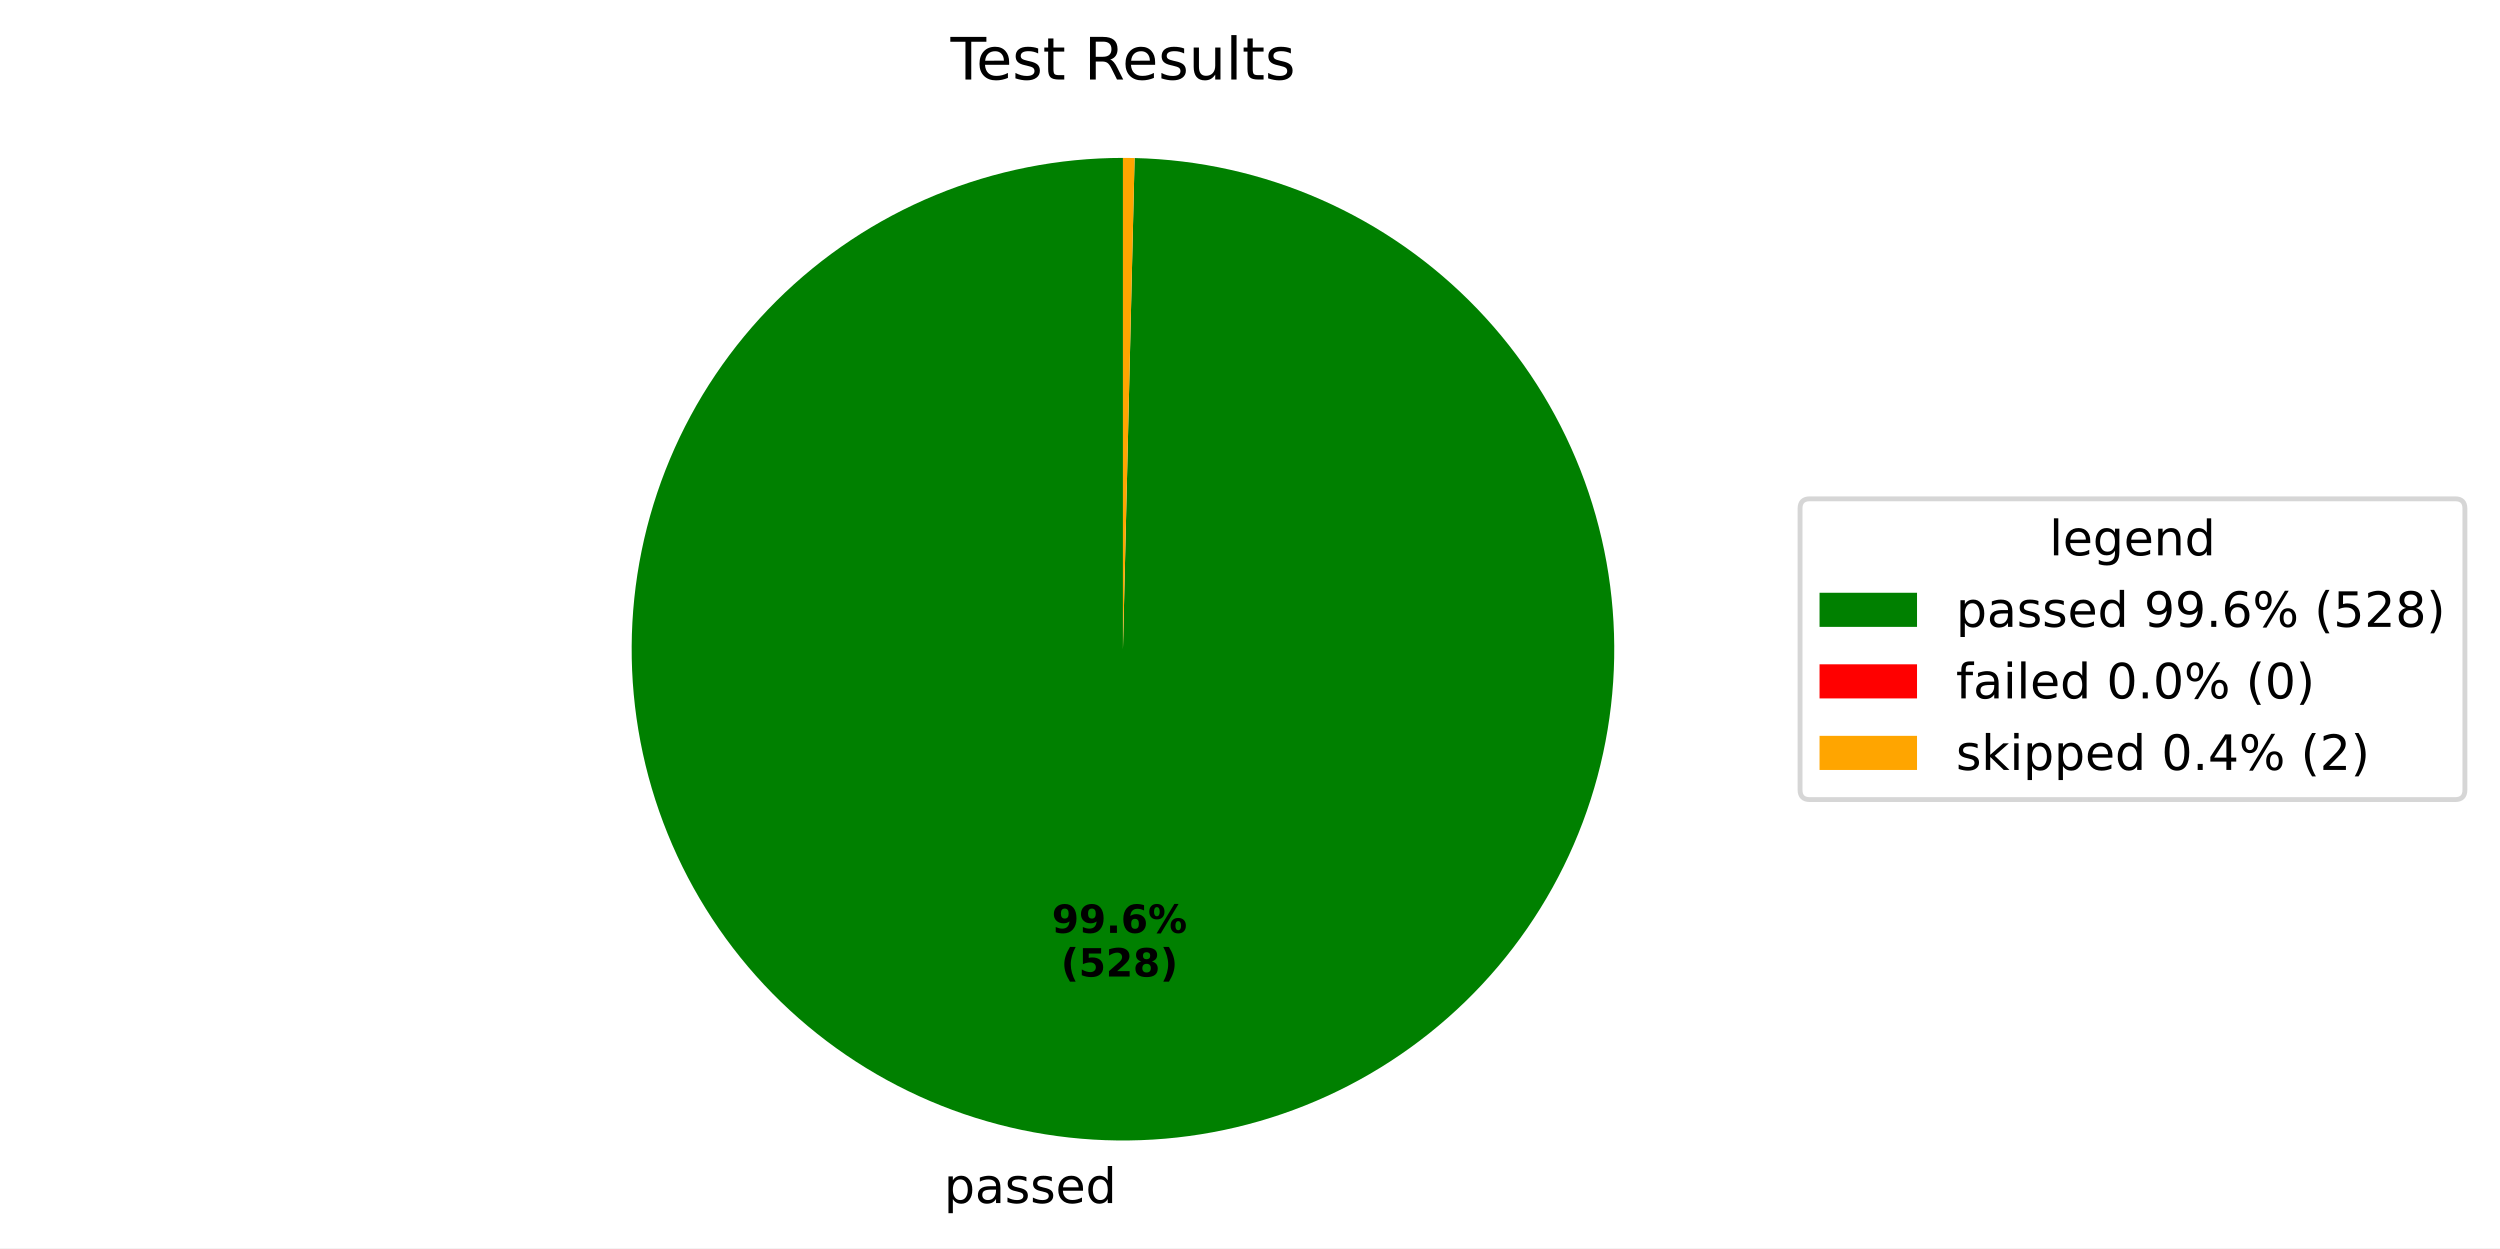
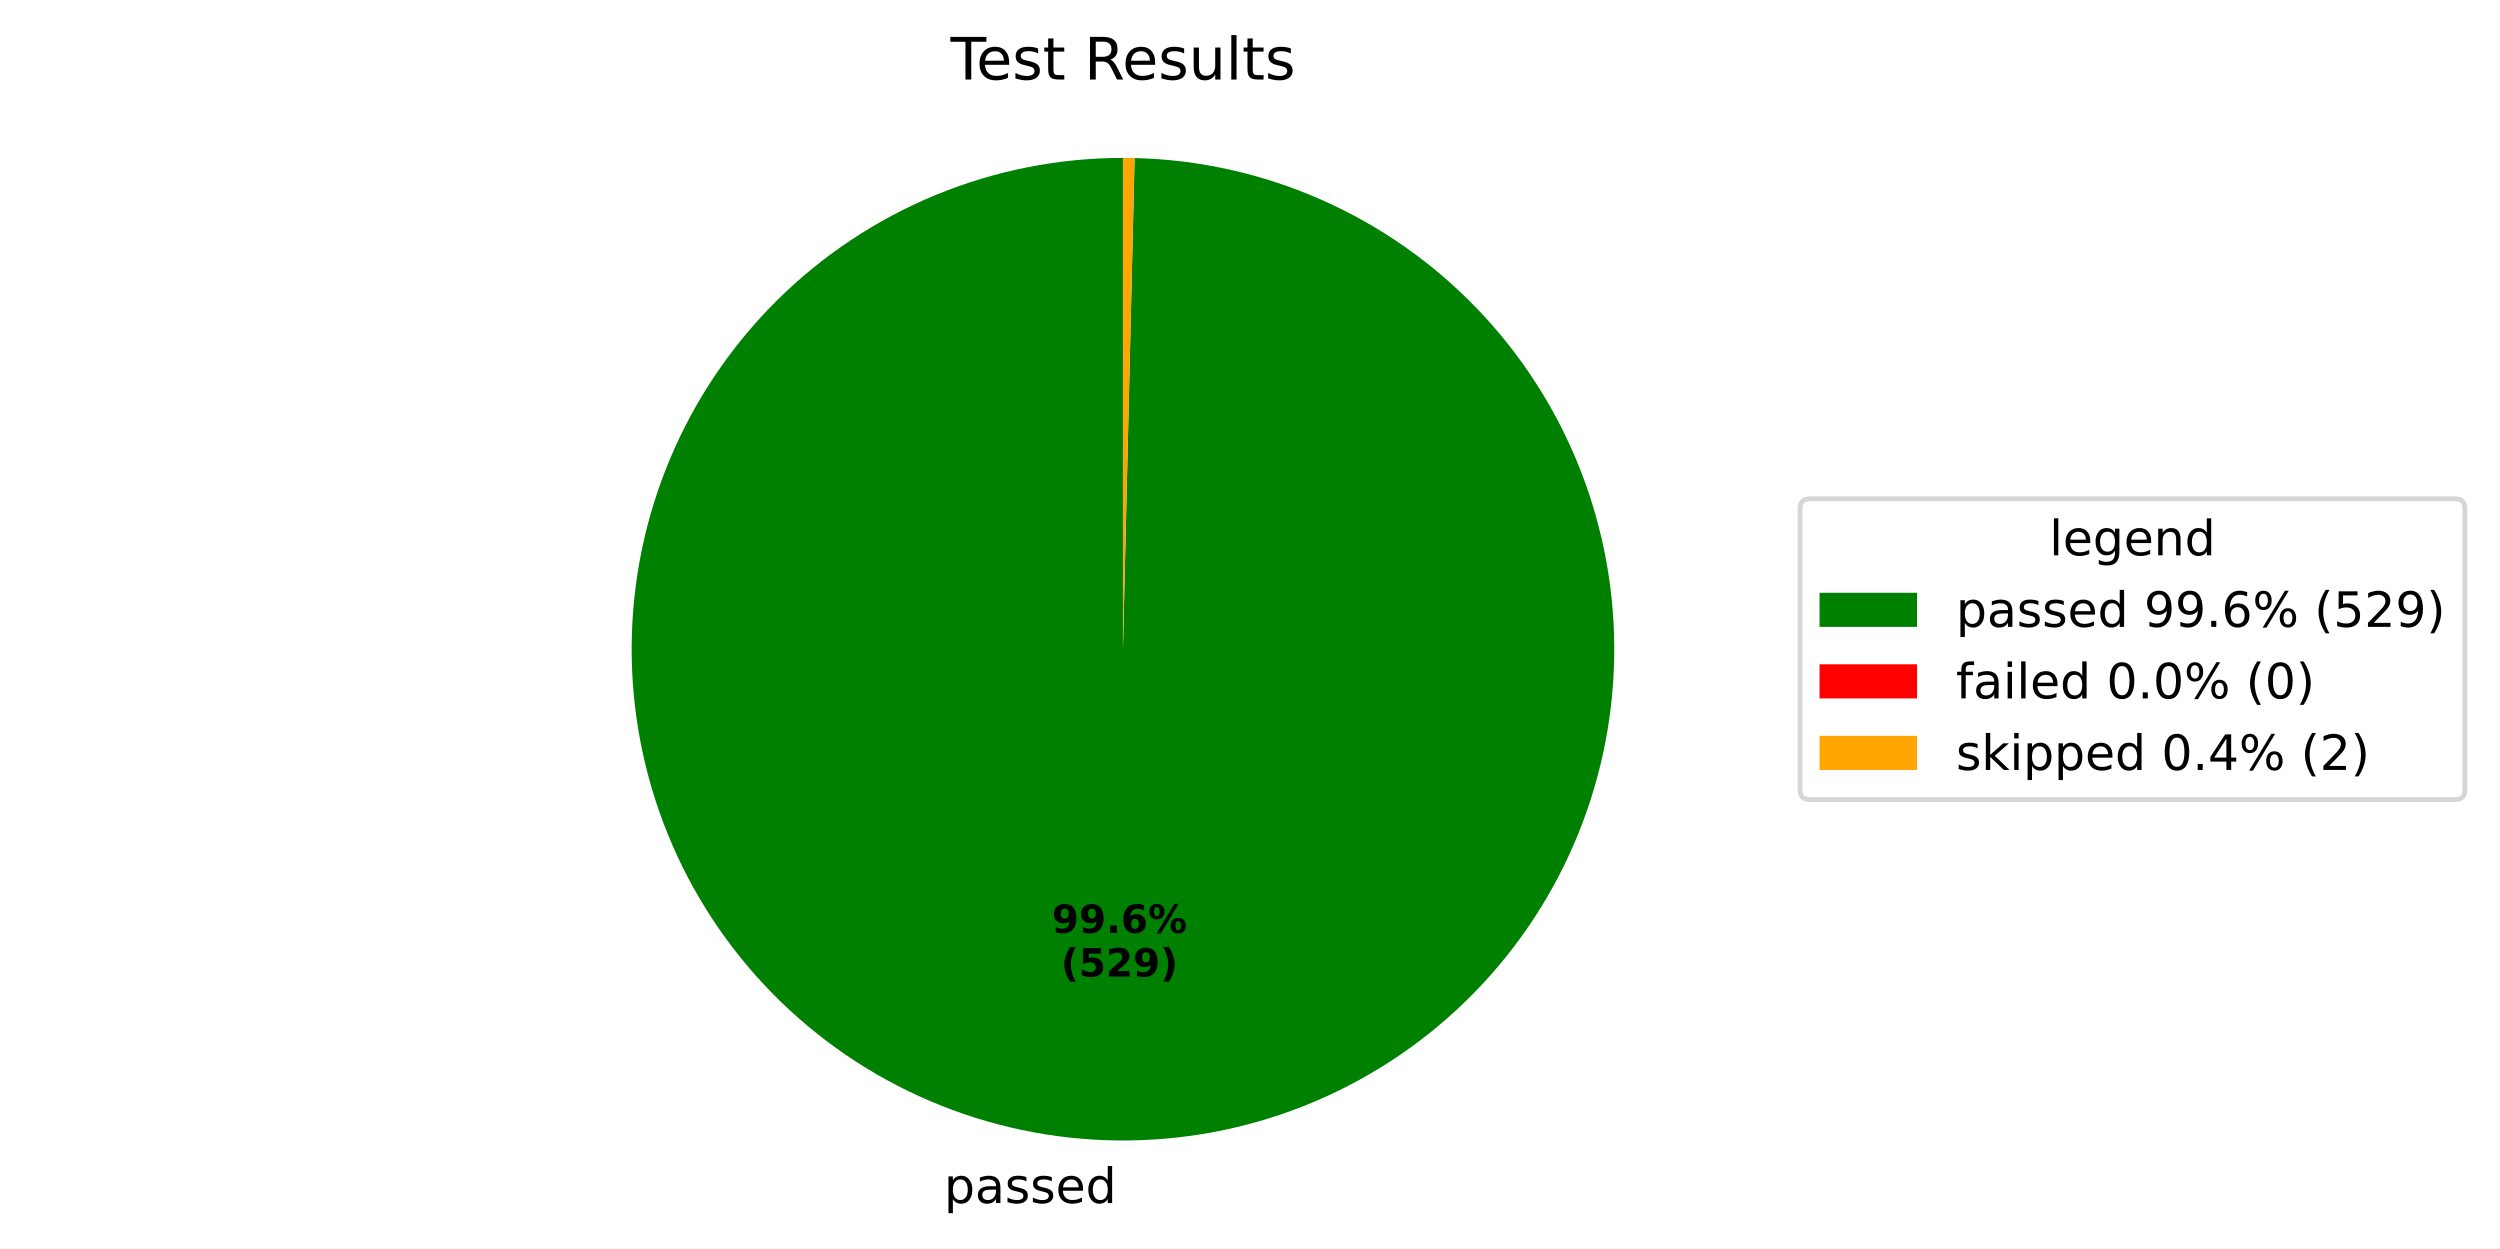
<svg xmlns="http://www.w3.org/2000/svg" xmlns:xlink="http://www.w3.org/1999/xlink" width="512.931pt" height="256.109pt" viewBox="0 0 512.931 256.109" version="1.1">
  <defs>
    <style type="text/css">*{stroke-linejoin: round; stroke-linecap: butt}</style>
  </defs>
  <g id="figure_1">
    <g id="patch_1">
      <path d="M 0 256.109  L 512.931 256.109  L 512.931 0  L 0 0  z " style="fill: #ffffff" />
    </g>
    <g id="axes_1">
      <g id="patch_2">
-         <path d="M 230.4 32.398  C 217.213 32.398 204.154 34.986 191.964 40.014  C 179.773 45.042 168.687 52.414 159.335 61.711  C 149.983 71.008 142.546 82.05 137.445 94.21  C 132.345 106.37 129.68 119.414 129.602 132.601  C 129.524 145.787 132.034 158.862 136.99 171.082  C 141.946 183.301 149.252 194.431 158.493 203.838  C 167.734 213.245 178.732 220.748 190.862 225.92  C 202.991 231.092 216.019 233.835 229.205 233.991  C 242.391 234.147 255.48 231.715 267.729 226.831  C 279.978 221.948 291.151 214.708 300.612 205.523  C 310.074 196.338 317.642 185.384 322.886 173.285  C 328.13 161.186 330.95 148.175 331.184 134.991  C 331.419 121.806 329.064 108.703 324.253 96.425  C 319.442 84.147 312.269 72.932 303.14 63.416  C 294.011 53.9 283.103 46.267 271.035 40.951  C 258.967 35.636 245.973 32.739 232.79 32.426  L 230.4 133.198  z " style="fill: #008000" />
+         <path d="M 230.4 32.398  C 217.213 32.398 204.154 34.986 191.963 40.014  C 179.773 45.042 168.687 52.414 159.335 61.711  C 149.983 71.008 142.545 82.05 137.445 94.211  C 132.345 106.371 129.68 119.415 129.602 132.602  C 129.524 145.788 132.034 158.863 136.99 171.083  C 141.946 183.303 149.253 194.432 158.494 203.839  C 167.735 213.246 178.733 220.749 190.863 225.921  C 202.993 231.093 216.021 233.835 229.207 233.991  C 242.393 234.147 255.482 231.714 267.731 226.83  C 279.98 221.947 291.153 214.706 300.614 205.521  C 310.076 196.335 317.643 185.382 322.887 173.283  C 328.131 161.183 330.95 148.172 331.184 134.987  C 331.418 121.802 329.063 108.699 324.252 96.421  C 319.44 84.144 312.266 72.928 303.137 63.413  C 294.008 53.897 283.099 46.265 271.031 40.95  C 258.963 35.634 245.968 32.738 232.785 32.426  L 230.4 133.198  z " style="fill: #008000" />
      </g>
      <g id="patch_3">
-         <path d="M 232.79 32.426  C 232.79 32.426 232.79 32.426 232.79 32.426  L 230.4 133.198  z " style="fill: #ff0000" />
+         <path d="M 232.785 32.426  C 232.785 32.426 232.785 32.426 232.785 32.426  L 230.4 133.198  z " style="fill: #ff0000" />
      </g>
      <g id="patch_4">
-         <path d="M 232.79 32.426  C 232.392 32.417 231.993 32.41 231.595 32.405  C 231.197 32.4 230.798 32.398 230.4 32.398  L 230.4 133.198  z " style="fill: #ffa500" />
+         <path d="M 232.785 32.426  C 232.388 32.417 231.99 32.41 231.593 32.405  C 231.195 32.4 230.798 32.398 230.4 32.398  L 230.4 133.198  z " style="fill: #ffa500" />
      </g>
      <g id="matplotlib.axis_1" />
      <g id="matplotlib.axis_2" />
      <g id="text_1">
-         <g transform="translate(193.6887 246.8297) scale(0.1 -0.1)">
+         <g transform="translate(193.6911 246.8297) scale(0.1 -0.1)">
          <defs>
            <path id="DejaVuSans-70" d="M 1159 525  L 1159 -1331  L 581 -1331  L 581 3500  L 1159 3500  L 1159 2969  Q 1341 3281 1617 3432  Q 1894 3584 2278 3584  Q 2916 3584 3314 3078  Q 3713 2572 3713 1747  Q 3713 922 3314 415  Q 2916 -91 2278 -91  Q 1894 -91 1617 61  Q 1341 213 1159 525  z M 3116 1747  Q 3116 2381 2855 2742  Q 2594 3103 2138 3103  Q 1681 3103 1420 2742  Q 1159 2381 1159 1747  Q 1159 1113 1420 752  Q 1681 391 2138 391  Q 2594 391 2855 752  Q 3116 1113 3116 1747  z " transform="scale(0.015625)" />
            <path id="DejaVuSans-61" d="M 2194 1759  Q 1497 1759 1228 1600  Q 959 1441 959 1056  Q 959 750 1161 570  Q 1363 391 1709 391  Q 2188 391 2477 730  Q 2766 1069 2766 1631  L 2766 1759  L 2194 1759  z M 3341 1997  L 3341 0  L 2766 0  L 2766 531  Q 2569 213 2275 61  Q 1981 -91 1556 -91  Q 1019 -91 701 211  Q 384 513 384 1019  Q 384 1609 779 1909  Q 1175 2209 1959 2209  L 2766 2209  L 2766 2266  Q 2766 2663 2505 2880  Q 2244 3097 1772 3097  Q 1472 3097 1187 3025  Q 903 2953 641 2809  L 641 3341  Q 956 3463 1253 3523  Q 1550 3584 1831 3584  Q 2591 3584 2966 3190  Q 3341 2797 3341 1997  z " transform="scale(0.015625)" />
            <path id="DejaVuSans-73" d="M 2834 3397  L 2834 2853  Q 2591 2978 2328 3040  Q 2066 3103 1784 3103  Q 1356 3103 1142 2972  Q 928 2841 928 2578  Q 928 2378 1081 2264  Q 1234 2150 1697 2047  L 1894 2003  Q 2506 1872 2764 1633  Q 3022 1394 3022 966  Q 3022 478 2636 193  Q 2250 -91 1575 -91  Q 1294 -91 989 -36  Q 684 19 347 128  L 347 722  Q 666 556 975 473  Q 1284 391 1588 391  Q 1994 391 2212 530  Q 2431 669 2431 922  Q 2431 1156 2273 1281  Q 2116 1406 1581 1522  L 1381 1569  Q 847 1681 609 1914  Q 372 2147 372 2553  Q 372 3047 722 3315  Q 1072 3584 1716 3584  Q 2034 3584 2315 3537  Q 2597 3491 2834 3397  z " transform="scale(0.015625)" />
            <path id="DejaVuSans-65" d="M 3597 1894  L 3597 1613  L 953 1613  Q 991 1019 1311 708  Q 1631 397 2203 397  Q 2534 397 2845 478  Q 3156 559 3463 722  L 3463 178  Q 3153 47 2828 -22  Q 2503 -91 2169 -91  Q 1331 -91 842 396  Q 353 884 353 1716  Q 353 2575 817 3079  Q 1281 3584 2069 3584  Q 2775 3584 3186 3129  Q 3597 2675 3597 1894  z M 3022 2063  Q 3016 2534 2758 2815  Q 2500 3097 2075 3097  Q 1594 3097 1305 2825  Q 1016 2553 972 2059  L 3022 2063  z " transform="scale(0.015625)" />
            <path id="DejaVuSans-64" d="M 2906 2969  L 2906 4863  L 3481 4863  L 3481 0  L 2906 0  L 2906 525  Q 2725 213 2448 61  Q 2172 -91 1784 -91  Q 1150 -91 751 415  Q 353 922 353 1747  Q 353 2572 751 3078  Q 1150 3584 1784 3584  Q 2172 3584 2448 3432  Q 2725 3281 2906 2969  z M 947 1747  Q 947 1113 1208 752  Q 1469 391 1925 391  Q 2381 391 2643 752  Q 2906 1113 2906 1747  Q 2906 2381 2643 2742  Q 2381 3103 1925 3103  Q 1469 3103 1208 2742  Q 947 2381 947 1747  z " transform="scale(0.015625)" />
          </defs>
          <use xlink:href="#DejaVuSans-70" />
          <use xlink:href="#DejaVuSans-61" transform="translate(63.47656 0)" />
          <use xlink:href="#DejaVuSans-73" transform="translate(124.7559 0)" />
          <use xlink:href="#DejaVuSans-73" transform="translate(176.8555 0)" />
          <use xlink:href="#DejaVuSans-65" transform="translate(228.9551 0)" />
          <use xlink:href="#DejaVuSans-64" transform="translate(290.4785 0)" />
        </g>
      </g>
      <g id="text_2">
-         <g transform="translate(215.8061 191.4023) scale(0.08 -0.08)">
+         <g transform="translate(215.8075 191.4023) scale(0.08 -0.08)">
          <defs>
            <path id="DejaVuSans-Bold-39" d="M 641 103  L 641 966  Q 928 831 1190 764  Q 1453 697 1709 697  Q 2247 697 2547 995  Q 2847 1294 2900 1881  Q 2688 1725 2447 1647  Q 2206 1569 1925 1569  Q 1209 1569 770 1986  Q 331 2403 331 3084  Q 331 3838 820 4291  Q 1309 4744 2131 4744  Q 3044 4744 3544 4128  Q 4044 3513 4044 2388  Q 4044 1231 3459 570  Q 2875 -91 1856 -91  Q 1528 -91 1228 -42  Q 928 6 641 103  z M 2125 2350  Q 2441 2350 2600 2554  Q 2759 2759 2759 3169  Q 2759 3575 2600 3781  Q 2441 3988 2125 3988  Q 1809 3988 1650 3781  Q 1491 3575 1491 3169  Q 1491 2759 1650 2554  Q 1809 2350 2125 2350  z " transform="scale(0.015625)" />
            <path id="DejaVuSans-Bold-2e" d="M 653 1209  L 1778 1209  L 1778 0  L 653 0  L 653 1209  z " transform="scale(0.015625)" />
            <path id="DejaVuSans-Bold-36" d="M 2316 2303  Q 2000 2303 1842 2098  Q 1684 1894 1684 1484  Q 1684 1075 1842 870  Q 2000 666 2316 666  Q 2634 666 2792 870  Q 2950 1075 2950 1484  Q 2950 1894 2792 2098  Q 2634 2303 2316 2303  z M 3803 4544  L 3803 3681  Q 3506 3822 3243 3889  Q 2981 3956 2731 3956  Q 2194 3956 1894 3657  Q 1594 3359 1544 2772  Q 1750 2925 1990 3001  Q 2231 3078 2516 3078  Q 3231 3078 3670 2659  Q 4109 2241 4109 1563  Q 4109 813 3618 361  Q 3128 -91 2303 -91  Q 1394 -91 895 523  Q 397 1138 397 2266  Q 397 3422 980 4083  Q 1563 4744 2578 4744  Q 2900 4744 3203 4694  Q 3506 4644 3803 4544  z " transform="scale(0.015625)" />
            <path id="DejaVuSans-Bold-25" d="M 4959 1925  Q 4738 1925 4616 1733  Q 4494 1541 4494 1184  Q 4494 825 4614 633  Q 4734 441 4959 441  Q 5184 441 5303 633  Q 5422 825 5422 1184  Q 5422 1541 5301 1733  Q 5181 1925 4959 1925  z M 4959 2450  Q 5541 2450 5875 2112  Q 6209 1775 6209 1184  Q 6209 594 5875 251  Q 5541 -91 4959 -91  Q 4378 -91 4042 251  Q 3706 594 3706 1184  Q 3706 1772 4042 2111  Q 4378 2450 4959 2450  z M 2094 -91  L 1403 -91  L 4319 4750  L 5013 4750  L 2094 -91  z M 1453 4750  Q 2034 4750 2367 4411  Q 2700 4072 2700 3481  Q 2700 2891 2367 2550  Q 2034 2209 1453 2209  Q 872 2209 539 2550  Q 206 2891 206 3481  Q 206 4072 539 4411  Q 872 4750 1453 4750  z M 1453 4225  Q 1228 4225 1106 4031  Q 984 3838 984 3481  Q 984 3122 1106 2926  Q 1228 2731 1453 2731  Q 1678 2731 1798 2926  Q 1919 3122 1919 3481  Q 1919 3838 1797 4031  Q 1675 4225 1453 4225  z " transform="scale(0.015625)" />
          </defs>
          <use xlink:href="#DejaVuSans-Bold-39" />
          <use xlink:href="#DejaVuSans-Bold-39" transform="translate(69.58008 0)" />
          <use xlink:href="#DejaVuSans-Bold-2e" transform="translate(139.1602 0)" />
          <use xlink:href="#DejaVuSans-Bold-36" transform="translate(177.1484 0)" />
          <use xlink:href="#DejaVuSans-Bold-25" transform="translate(246.7285 0)" />
        </g>
-         <g transform="translate(217.6774 200.3605) scale(0.08 -0.08)">
+         <g transform="translate(217.6788 200.3605) scale(0.08 -0.08)">
          <defs>
            <path id="DejaVuSans-Bold-28" d="M 2413 -844  L 1484 -844  Q 1006 -72 778 623  Q 550 1319 550 2003  Q 550 2688 779 3389  Q 1009 4091 1484 4856  L 2413 4856  Q 2013 4116 1813 3408  Q 1613 2700 1613 2009  Q 1613 1319 1811 609  Q 2009 -100 2413 -844  z " transform="scale(0.015625)" />
            <path id="DejaVuSans-Bold-35" d="M 678 4666  L 3669 4666  L 3669 3781  L 1638 3781  L 1638 3059  Q 1775 3097 1914 3117  Q 2053 3138 2203 3138  Q 3056 3138 3531 2711  Q 4006 2284 4006 1522  Q 4006 766 3489 337  Q 2972 -91 2053 -91  Q 1656 -91 1267 -14  Q 878 63 494 219  L 494 1166  Q 875 947 1217 837  Q 1559 728 1863 728  Q 2300 728 2551 942  Q 2803 1156 2803 1522  Q 2803 1891 2551 2103  Q 2300 2316 1863 2316  Q 1603 2316 1309 2248  Q 1016 2181 678 2041  L 678 4666  z " transform="scale(0.015625)" />
            <path id="DejaVuSans-Bold-32" d="M 1844 884  L 3897 884  L 3897 0  L 506 0  L 506 884  L 2209 2388  Q 2438 2594 2547 2791  Q 2656 2988 2656 3200  Q 2656 3528 2436 3728  Q 2216 3928 1850 3928  Q 1569 3928 1234 3808  Q 900 3688 519 3450  L 519 4475  Q 925 4609 1322 4679  Q 1719 4750 2100 4750  Q 2938 4750 3402 4381  Q 3866 4013 3866 3353  Q 3866 2972 3669 2642  Q 3472 2313 2841 1759  L 1844 884  z " transform="scale(0.015625)" />
-             <path id="DejaVuSans-Bold-38" d="M 2228 2088  Q 1891 2088 1709 1903  Q 1528 1719 1528 1375  Q 1528 1031 1709 848  Q 1891 666 2228 666  Q 2563 666 2741 848  Q 2919 1031 2919 1375  Q 2919 1722 2741 1905  Q 2563 2088 2228 2088  z M 1350 2484  Q 925 2613 709 2878  Q 494 3144 494 3541  Q 494 4131 934 4440  Q 1375 4750 2228 4750  Q 3075 4750 3515 4442  Q 3956 4134 3956 3541  Q 3956 3144 3739 2878  Q 3522 2613 3097 2484  Q 3572 2353 3814 2058  Q 4056 1763 4056 1313  Q 4056 619 3595 264  Q 3134 -91 2228 -91  Q 1319 -91 855 264  Q 391 619 391 1313  Q 391 1763 633 2058  Q 875 2353 1350 2484  z M 1631 3419  Q 1631 3141 1786 2991  Q 1941 2841 2228 2841  Q 2509 2841 2662 2991  Q 2816 3141 2816 3419  Q 2816 3697 2662 3845  Q 2509 3994 2228 3994  Q 1941 3994 1786 3844  Q 1631 3694 1631 3419  z " transform="scale(0.015625)" />
            <path id="DejaVuSans-Bold-29" d="M 513 -844  Q 913 -100 1113 609  Q 1313 1319 1313 2009  Q 1313 2700 1113 3408  Q 913 4116 513 4856  L 1441 4856  Q 1916 4091 2145 3389  Q 2375 2688 2375 2003  Q 2375 1319 2147 623  Q 1919 -72 1441 -844  L 513 -844  z " transform="scale(0.015625)" />
          </defs>
          <use xlink:href="#DejaVuSans-Bold-28" />
          <use xlink:href="#DejaVuSans-Bold-35" transform="translate(45.70312 0)" />
          <use xlink:href="#DejaVuSans-Bold-32" transform="translate(115.2832 0)" />
-           <use xlink:href="#DejaVuSans-Bold-38" transform="translate(184.8633 0)" />
+           <use xlink:href="#DejaVuSans-Bold-39" transform="translate(184.8633 0)" />
          <use xlink:href="#DejaVuSans-Bold-29" transform="translate(254.4434 0)" />
        </g>
      </g>
      <g id="text_3">
        <g transform="translate(195.015 16.31812) scale(0.12 -0.12)">
          <defs>
            <path id="DejaVuSans-54" d="M -19 4666  L 3928 4666  L 3928 4134  L 2272 4134  L 2272 0  L 1638 0  L 1638 4134  L -19 4134  L -19 4666  z " transform="scale(0.015625)" />
            <path id="DejaVuSans-74" d="M 1172 4494  L 1172 3500  L 2356 3500  L 2356 3053  L 1172 3053  L 1172 1153  Q 1172 725 1289 603  Q 1406 481 1766 481  L 2356 481  L 2356 0  L 1766 0  Q 1100 0 847 248  Q 594 497 594 1153  L 594 3053  L 172 3053  L 172 3500  L 594 3500  L 594 4494  L 1172 4494  z " transform="scale(0.015625)" />
            <path id="DejaVuSans-20" transform="scale(0.015625)" />
            <path id="DejaVuSans-52" d="M 2841 2188  Q 3044 2119 3236 1894  Q 3428 1669 3622 1275  L 4263 0  L 3584 0  L 2988 1197  Q 2756 1666 2539 1819  Q 2322 1972 1947 1972  L 1259 1972  L 1259 0  L 628 0  L 628 4666  L 2053 4666  Q 2853 4666 3247 4331  Q 3641 3997 3641 3322  Q 3641 2881 3436 2590  Q 3231 2300 2841 2188  z M 1259 4147  L 1259 2491  L 2053 2491  Q 2509 2491 2742 2702  Q 2975 2913 2975 3322  Q 2975 3731 2742 3939  Q 2509 4147 2053 4147  L 1259 4147  z " transform="scale(0.015625)" />
            <path id="DejaVuSans-75" d="M 544 1381  L 544 3500  L 1119 3500  L 1119 1403  Q 1119 906 1312 657  Q 1506 409 1894 409  Q 2359 409 2629 706  Q 2900 1003 2900 1516  L 2900 3500  L 3475 3500  L 3475 0  L 2900 0  L 2900 538  Q 2691 219 2414 64  Q 2138 -91 1772 -91  Q 1169 -91 856 284  Q 544 659 544 1381  z M 1991 3584  L 1991 3584  z " transform="scale(0.015625)" />
            <path id="DejaVuSans-6c" d="M 603 4863  L 1178 4863  L 1178 0  L 603 0  L 603 4863  z " transform="scale(0.015625)" />
          </defs>
          <use xlink:href="#DejaVuSans-54" />
          <use xlink:href="#DejaVuSans-65" transform="translate(44.08398 0)" />
          <use xlink:href="#DejaVuSans-73" transform="translate(105.6074 0)" />
          <use xlink:href="#DejaVuSans-74" transform="translate(157.707 0)" />
          <use xlink:href="#DejaVuSans-20" transform="translate(196.916 0)" />
          <use xlink:href="#DejaVuSans-52" transform="translate(228.7031 0)" />
          <use xlink:href="#DejaVuSans-65" transform="translate(293.6855 0)" />
          <use xlink:href="#DejaVuSans-73" transform="translate(355.209 0)" />
          <use xlink:href="#DejaVuSans-75" transform="translate(407.3086 0)" />
          <use xlink:href="#DejaVuSans-6c" transform="translate(470.6875 0)" />
          <use xlink:href="#DejaVuSans-74" transform="translate(498.4707 0)" />
          <use xlink:href="#DejaVuSans-73" transform="translate(537.6797 0)" />
        </g>
      </g>
      <g id="legend_1">
        <g id="patch_5">
          <path d="M 371.32 164.054  L 503.731 164.054  Q 505.731 164.054 505.731 162.054  L 505.731 104.342  Q 505.731 102.342 503.731 102.342  L 371.32 102.342  Q 369.32 102.342 369.32 104.342  L 369.32 162.054  Q 369.32 164.054 371.32 164.054  z " style="fill: #ffffff; opacity: 0.8; stroke: #cccccc; stroke-linejoin: miter" />
        </g>
        <g id="text_4">
          <g transform="translate(420.4661 113.9403) scale(0.1 -0.1)">
            <defs>
              <path id="DejaVuSans-67" d="M 2906 1791  Q 2906 2416 2648 2759  Q 2391 3103 1925 3103  Q 1463 3103 1205 2759  Q 947 2416 947 1791  Q 947 1169 1205 825  Q 1463 481 1925 481  Q 2391 481 2648 825  Q 2906 1169 2906 1791  z M 3481 434  Q 3481 -459 3084 -895  Q 2688 -1331 1869 -1331  Q 1566 -1331 1297 -1286  Q 1028 -1241 775 -1147  L 775 -588  Q 1028 -725 1275 -790  Q 1522 -856 1778 -856  Q 2344 -856 2625 -561  Q 2906 -266 2906 331  L 2906 616  Q 2728 306 2450 153  Q 2172 0 1784 0  Q 1141 0 747 490  Q 353 981 353 1791  Q 353 2603 747 3093  Q 1141 3584 1784 3584  Q 2172 3584 2450 3431  Q 2728 3278 2906 2969  L 2906 3500  L 3481 3500  L 3481 434  z " transform="scale(0.015625)" />
              <path id="DejaVuSans-6e" d="M 3513 2113  L 3513 0  L 2938 0  L 2938 2094  Q 2938 2591 2744 2837  Q 2550 3084 2163 3084  Q 1697 3084 1428 2787  Q 1159 2491 1159 1978  L 1159 0  L 581 0  L 581 3500  L 1159 3500  L 1159 2956  Q 1366 3272 1645 3428  Q 1925 3584 2291 3584  Q 2894 3584 3203 3211  Q 3513 2838 3513 2113  z " transform="scale(0.015625)" />
            </defs>
            <use xlink:href="#DejaVuSans-6c" />
            <use xlink:href="#DejaVuSans-65" transform="translate(27.7832 0)" />
            <use xlink:href="#DejaVuSans-67" transform="translate(89.30664 0)" />
            <use xlink:href="#DejaVuSans-65" transform="translate(152.7832 0)" />
            <use xlink:href="#DejaVuSans-6e" transform="translate(214.3066 0)" />
            <use xlink:href="#DejaVuSans-64" transform="translate(277.6855 0)" />
          </g>
        </g>
        <g id="patch_6">
          <path d="M 373.32 128.618  L 393.32 128.618  L 393.32 121.618  L 373.32 121.618  z " style="fill: #008000" />
        </g>
        <g id="text_5">
          <g transform="translate(401.32 128.6184) scale(0.1 -0.1)">
            <defs>
              <path id="DejaVuSans-39" d="M 703 97  L 703 672  Q 941 559 1184 500  Q 1428 441 1663 441  Q 2288 441 2617 861  Q 2947 1281 2994 2138  Q 2813 1869 2534 1725  Q 2256 1581 1919 1581  Q 1219 1581 811 2004  Q 403 2428 403 3163  Q 403 3881 828 4315  Q 1253 4750 1959 4750  Q 2769 4750 3195 4129  Q 3622 3509 3622 2328  Q 3622 1225 3098 567  Q 2575 -91 1691 -91  Q 1453 -91 1209 -44  Q 966 3 703 97  z M 1959 2075  Q 2384 2075 2632 2365  Q 2881 2656 2881 3163  Q 2881 3666 2632 3958  Q 2384 4250 1959 4250  Q 1534 4250 1286 3958  Q 1038 3666 1038 3163  Q 1038 2656 1286 2365  Q 1534 2075 1959 2075  z " transform="scale(0.015625)" />
              <path id="DejaVuSans-2e" d="M 684 794  L 1344 794  L 1344 0  L 684 0  L 684 794  z " transform="scale(0.015625)" />
              <path id="DejaVuSans-36" d="M 2113 2584  Q 1688 2584 1439 2293  Q 1191 2003 1191 1497  Q 1191 994 1439 701  Q 1688 409 2113 409  Q 2538 409 2786 701  Q 3034 994 3034 1497  Q 3034 2003 2786 2293  Q 2538 2584 2113 2584  z M 3366 4563  L 3366 3988  Q 3128 4100 2886 4159  Q 2644 4219 2406 4219  Q 1781 4219 1451 3797  Q 1122 3375 1075 2522  Q 1259 2794 1537 2939  Q 1816 3084 2150 3084  Q 2853 3084 3261 2657  Q 3669 2231 3669 1497  Q 3669 778 3244 343  Q 2819 -91 2113 -91  Q 1303 -91 875 529  Q 447 1150 447 2328  Q 447 3434 972 4092  Q 1497 4750 2381 4750  Q 2619 4750 2861 4703  Q 3103 4656 3366 4563  z " transform="scale(0.015625)" />
              <path id="DejaVuSans-25" d="M 4653 2053  Q 4381 2053 4226 1822  Q 4072 1591 4072 1178  Q 4072 772 4226 539  Q 4381 306 4653 306  Q 4919 306 5073 539  Q 5228 772 5228 1178  Q 5228 1588 5073 1820  Q 4919 2053 4653 2053  z M 4653 2450  Q 5147 2450 5437 2106  Q 5728 1763 5728 1178  Q 5728 594 5436 251  Q 5144 -91 4653 -91  Q 4153 -91 3862 251  Q 3572 594 3572 1178  Q 3572 1766 3864 2108  Q 4156 2450 4653 2450  z M 1428 4353  Q 1159 4353 1004 4120  Q 850 3888 850 3481  Q 850 3069 1003 2837  Q 1156 2606 1428 2606  Q 1700 2606 1854 2837  Q 2009 3069 2009 3481  Q 2009 3884 1853 4118  Q 1697 4353 1428 4353  z M 4250 4750  L 4750 4750  L 1831 -91  L 1331 -91  L 4250 4750  z M 1428 4750  Q 1922 4750 2215 4408  Q 2509 4066 2509 3481  Q 2509 2891 2217 2550  Q 1925 2209 1428 2209  Q 931 2209 642 2551  Q 353 2894 353 3481  Q 353 4063 643 4406  Q 934 4750 1428 4750  z " transform="scale(0.015625)" />
              <path id="DejaVuSans-28" d="M 1984 4856  Q 1566 4138 1362 3434  Q 1159 2731 1159 2009  Q 1159 1288 1364 580  Q 1569 -128 1984 -844  L 1484 -844  Q 1016 -109 783 600  Q 550 1309 550 2009  Q 550 2706 781 3412  Q 1013 4119 1484 4856  L 1984 4856  z " transform="scale(0.015625)" />
              <path id="DejaVuSans-35" d="M 691 4666  L 3169 4666  L 3169 4134  L 1269 4134  L 1269 2991  Q 1406 3038 1543 3061  Q 1681 3084 1819 3084  Q 2600 3084 3056 2656  Q 3513 2228 3513 1497  Q 3513 744 3044 326  Q 2575 -91 1722 -91  Q 1428 -91 1123 -41  Q 819 9 494 109  L 494 744  Q 775 591 1075 516  Q 1375 441 1709 441  Q 2250 441 2565 725  Q 2881 1009 2881 1497  Q 2881 1984 2565 2268  Q 2250 2553 1709 2553  Q 1456 2553 1204 2497  Q 953 2441 691 2322  L 691 4666  z " transform="scale(0.015625)" />
              <path id="DejaVuSans-32" d="M 1228 531  L 3431 531  L 3431 0  L 469 0  L 469 531  Q 828 903 1448 1529  Q 2069 2156 2228 2338  Q 2531 2678 2651 2914  Q 2772 3150 2772 3378  Q 2772 3750 2511 3984  Q 2250 4219 1831 4219  Q 1534 4219 1204 4116  Q 875 4013 500 3803  L 500 4441  Q 881 4594 1212 4672  Q 1544 4750 1819 4750  Q 2544 4750 2975 4387  Q 3406 4025 3406 3419  Q 3406 3131 3298 2873  Q 3191 2616 2906 2266  Q 2828 2175 2409 1742  Q 1991 1309 1228 531  z " transform="scale(0.015625)" />
-               <path id="DejaVuSans-38" d="M 2034 2216  Q 1584 2216 1326 1975  Q 1069 1734 1069 1313  Q 1069 891 1326 650  Q 1584 409 2034 409  Q 2484 409 2743 651  Q 3003 894 3003 1313  Q 3003 1734 2745 1975  Q 2488 2216 2034 2216  z M 1403 2484  Q 997 2584 770 2862  Q 544 3141 544 3541  Q 544 4100 942 4425  Q 1341 4750 2034 4750  Q 2731 4750 3128 4425  Q 3525 4100 3525 3541  Q 3525 3141 3298 2862  Q 3072 2584 2669 2484  Q 3125 2378 3379 2068  Q 3634 1759 3634 1313  Q 3634 634 3220 271  Q 2806 -91 2034 -91  Q 1263 -91 848 271  Q 434 634 434 1313  Q 434 1759 690 2068  Q 947 2378 1403 2484  z M 1172 3481  Q 1172 3119 1398 2916  Q 1625 2713 2034 2713  Q 2441 2713 2670 2916  Q 2900 3119 2900 3481  Q 2900 3844 2670 4047  Q 2441 4250 2034 4250  Q 1625 4250 1398 4047  Q 1172 3844 1172 3481  z " transform="scale(0.015625)" />
              <path id="DejaVuSans-29" d="M 513 4856  L 1013 4856  Q 1481 4119 1714 3412  Q 1947 2706 1947 2009  Q 1947 1309 1714 600  Q 1481 -109 1013 -844  L 513 -844  Q 928 -128 1133 580  Q 1338 1288 1338 2009  Q 1338 2731 1133 3434  Q 928 4138 513 4856  z " transform="scale(0.015625)" />
            </defs>
            <use xlink:href="#DejaVuSans-70" />
            <use xlink:href="#DejaVuSans-61" transform="translate(63.47656 0)" />
            <use xlink:href="#DejaVuSans-73" transform="translate(124.7559 0)" />
            <use xlink:href="#DejaVuSans-73" transform="translate(176.8555 0)" />
            <use xlink:href="#DejaVuSans-65" transform="translate(228.9551 0)" />
            <use xlink:href="#DejaVuSans-64" transform="translate(290.4785 0)" />
            <use xlink:href="#DejaVuSans-20" transform="translate(353.9551 0)" />
            <use xlink:href="#DejaVuSans-39" transform="translate(385.7422 0)" />
            <use xlink:href="#DejaVuSans-39" transform="translate(449.3652 0)" />
            <use xlink:href="#DejaVuSans-2e" transform="translate(512.9883 0)" />
            <use xlink:href="#DejaVuSans-36" transform="translate(544.7754 0)" />
            <use xlink:href="#DejaVuSans-25" transform="translate(608.3984 0)" />
            <use xlink:href="#DejaVuSans-20" transform="translate(703.418 0)" />
            <use xlink:href="#DejaVuSans-28" transform="translate(735.2051 0)" />
            <use xlink:href="#DejaVuSans-35" transform="translate(774.2188 0)" />
            <use xlink:href="#DejaVuSans-32" transform="translate(837.8418 0)" />
-             <use xlink:href="#DejaVuSans-38" transform="translate(901.4648 0)" />
+             <use xlink:href="#DejaVuSans-39" transform="translate(901.4648 0)" />
            <use xlink:href="#DejaVuSans-29" transform="translate(965.0879 0)" />
          </g>
        </g>
        <g id="patch_7">
          <path d="M 373.32 143.297  L 393.32 143.297  L 393.32 136.297  L 373.32 136.297  z " style="fill: #ff0000" />
        </g>
        <g id="text_6">
          <g transform="translate(401.32 143.2966) scale(0.1 -0.1)">
            <defs>
              <path id="DejaVuSans-66" d="M 2375 4863  L 2375 4384  L 1825 4384  Q 1516 4384 1395 4259  Q 1275 4134 1275 3809  L 1275 3500  L 2222 3500  L 2222 3053  L 1275 3053  L 1275 0  L 697 0  L 697 3053  L 147 3053  L 147 3500  L 697 3500  L 697 3744  Q 697 4328 969 4595  Q 1241 4863 1831 4863  L 2375 4863  z " transform="scale(0.015625)" />
              <path id="DejaVuSans-69" d="M 603 3500  L 1178 3500  L 1178 0  L 603 0  L 603 3500  z M 603 4863  L 1178 4863  L 1178 4134  L 603 4134  L 603 4863  z " transform="scale(0.015625)" />
              <path id="DejaVuSans-30" d="M 2034 4250  Q 1547 4250 1301 3770  Q 1056 3291 1056 2328  Q 1056 1369 1301 889  Q 1547 409 2034 409  Q 2525 409 2770 889  Q 3016 1369 3016 2328  Q 3016 3291 2770 3770  Q 2525 4250 2034 4250  z M 2034 4750  Q 2819 4750 3233 4129  Q 3647 3509 3647 2328  Q 3647 1150 3233 529  Q 2819 -91 2034 -91  Q 1250 -91 836 529  Q 422 1150 422 2328  Q 422 3509 836 4129  Q 1250 4750 2034 4750  z " transform="scale(0.015625)" />
            </defs>
            <use xlink:href="#DejaVuSans-66" />
            <use xlink:href="#DejaVuSans-61" transform="translate(35.20508 0)" />
            <use xlink:href="#DejaVuSans-69" transform="translate(96.48438 0)" />
            <use xlink:href="#DejaVuSans-6c" transform="translate(124.2676 0)" />
            <use xlink:href="#DejaVuSans-65" transform="translate(152.0508 0)" />
            <use xlink:href="#DejaVuSans-64" transform="translate(213.5742 0)" />
            <use xlink:href="#DejaVuSans-20" transform="translate(277.0508 0)" />
            <use xlink:href="#DejaVuSans-30" transform="translate(308.8379 0)" />
            <use xlink:href="#DejaVuSans-2e" transform="translate(372.4609 0)" />
            <use xlink:href="#DejaVuSans-30" transform="translate(404.248 0)" />
            <use xlink:href="#DejaVuSans-25" transform="translate(467.8711 0)" />
            <use xlink:href="#DejaVuSans-20" transform="translate(562.8906 0)" />
            <use xlink:href="#DejaVuSans-28" transform="translate(594.6777 0)" />
            <use xlink:href="#DejaVuSans-30" transform="translate(633.6914 0)" />
            <use xlink:href="#DejaVuSans-29" transform="translate(697.3145 0)" />
          </g>
        </g>
        <g id="patch_8">
          <path d="M 373.32 157.975  L 393.32 157.975  L 393.32 150.975  L 373.32 150.975  z " style="fill: #ffa500" />
        </g>
        <g id="text_7">
          <g transform="translate(401.32 157.9747) scale(0.1 -0.1)">
            <defs>
              <path id="DejaVuSans-6b" d="M 581 4863  L 1159 4863  L 1159 1991  L 2875 3500  L 3609 3500  L 1753 1863  L 3688 0  L 2938 0  L 1159 1709  L 1159 0  L 581 0  L 581 4863  z " transform="scale(0.015625)" />
              <path id="DejaVuSans-34" d="M 2419 4116  L 825 1625  L 2419 1625  L 2419 4116  z M 2253 4666  L 3047 4666  L 3047 1625  L 3713 1625  L 3713 1100  L 3047 1100  L 3047 0  L 2419 0  L 2419 1100  L 313 1100  L 313 1709  L 2253 4666  z " transform="scale(0.015625)" />
            </defs>
            <use xlink:href="#DejaVuSans-73" />
            <use xlink:href="#DejaVuSans-6b" transform="translate(52.09961 0)" />
            <use xlink:href="#DejaVuSans-69" transform="translate(110.0098 0)" />
            <use xlink:href="#DejaVuSans-70" transform="translate(137.793 0)" />
            <use xlink:href="#DejaVuSans-70" transform="translate(201.2695 0)" />
            <use xlink:href="#DejaVuSans-65" transform="translate(264.7461 0)" />
            <use xlink:href="#DejaVuSans-64" transform="translate(326.2695 0)" />
            <use xlink:href="#DejaVuSans-20" transform="translate(389.7461 0)" />
            <use xlink:href="#DejaVuSans-30" transform="translate(421.5332 0)" />
            <use xlink:href="#DejaVuSans-2e" transform="translate(485.1562 0)" />
            <use xlink:href="#DejaVuSans-34" transform="translate(516.9434 0)" />
            <use xlink:href="#DejaVuSans-25" transform="translate(580.5664 0)" />
            <use xlink:href="#DejaVuSans-20" transform="translate(675.5859 0)" />
            <use xlink:href="#DejaVuSans-28" transform="translate(707.373 0)" />
            <use xlink:href="#DejaVuSans-32" transform="translate(746.3867 0)" />
            <use xlink:href="#DejaVuSans-29" transform="translate(810.0098 0)" />
          </g>
        </g>
      </g>
    </g>
  </g>
</svg>
